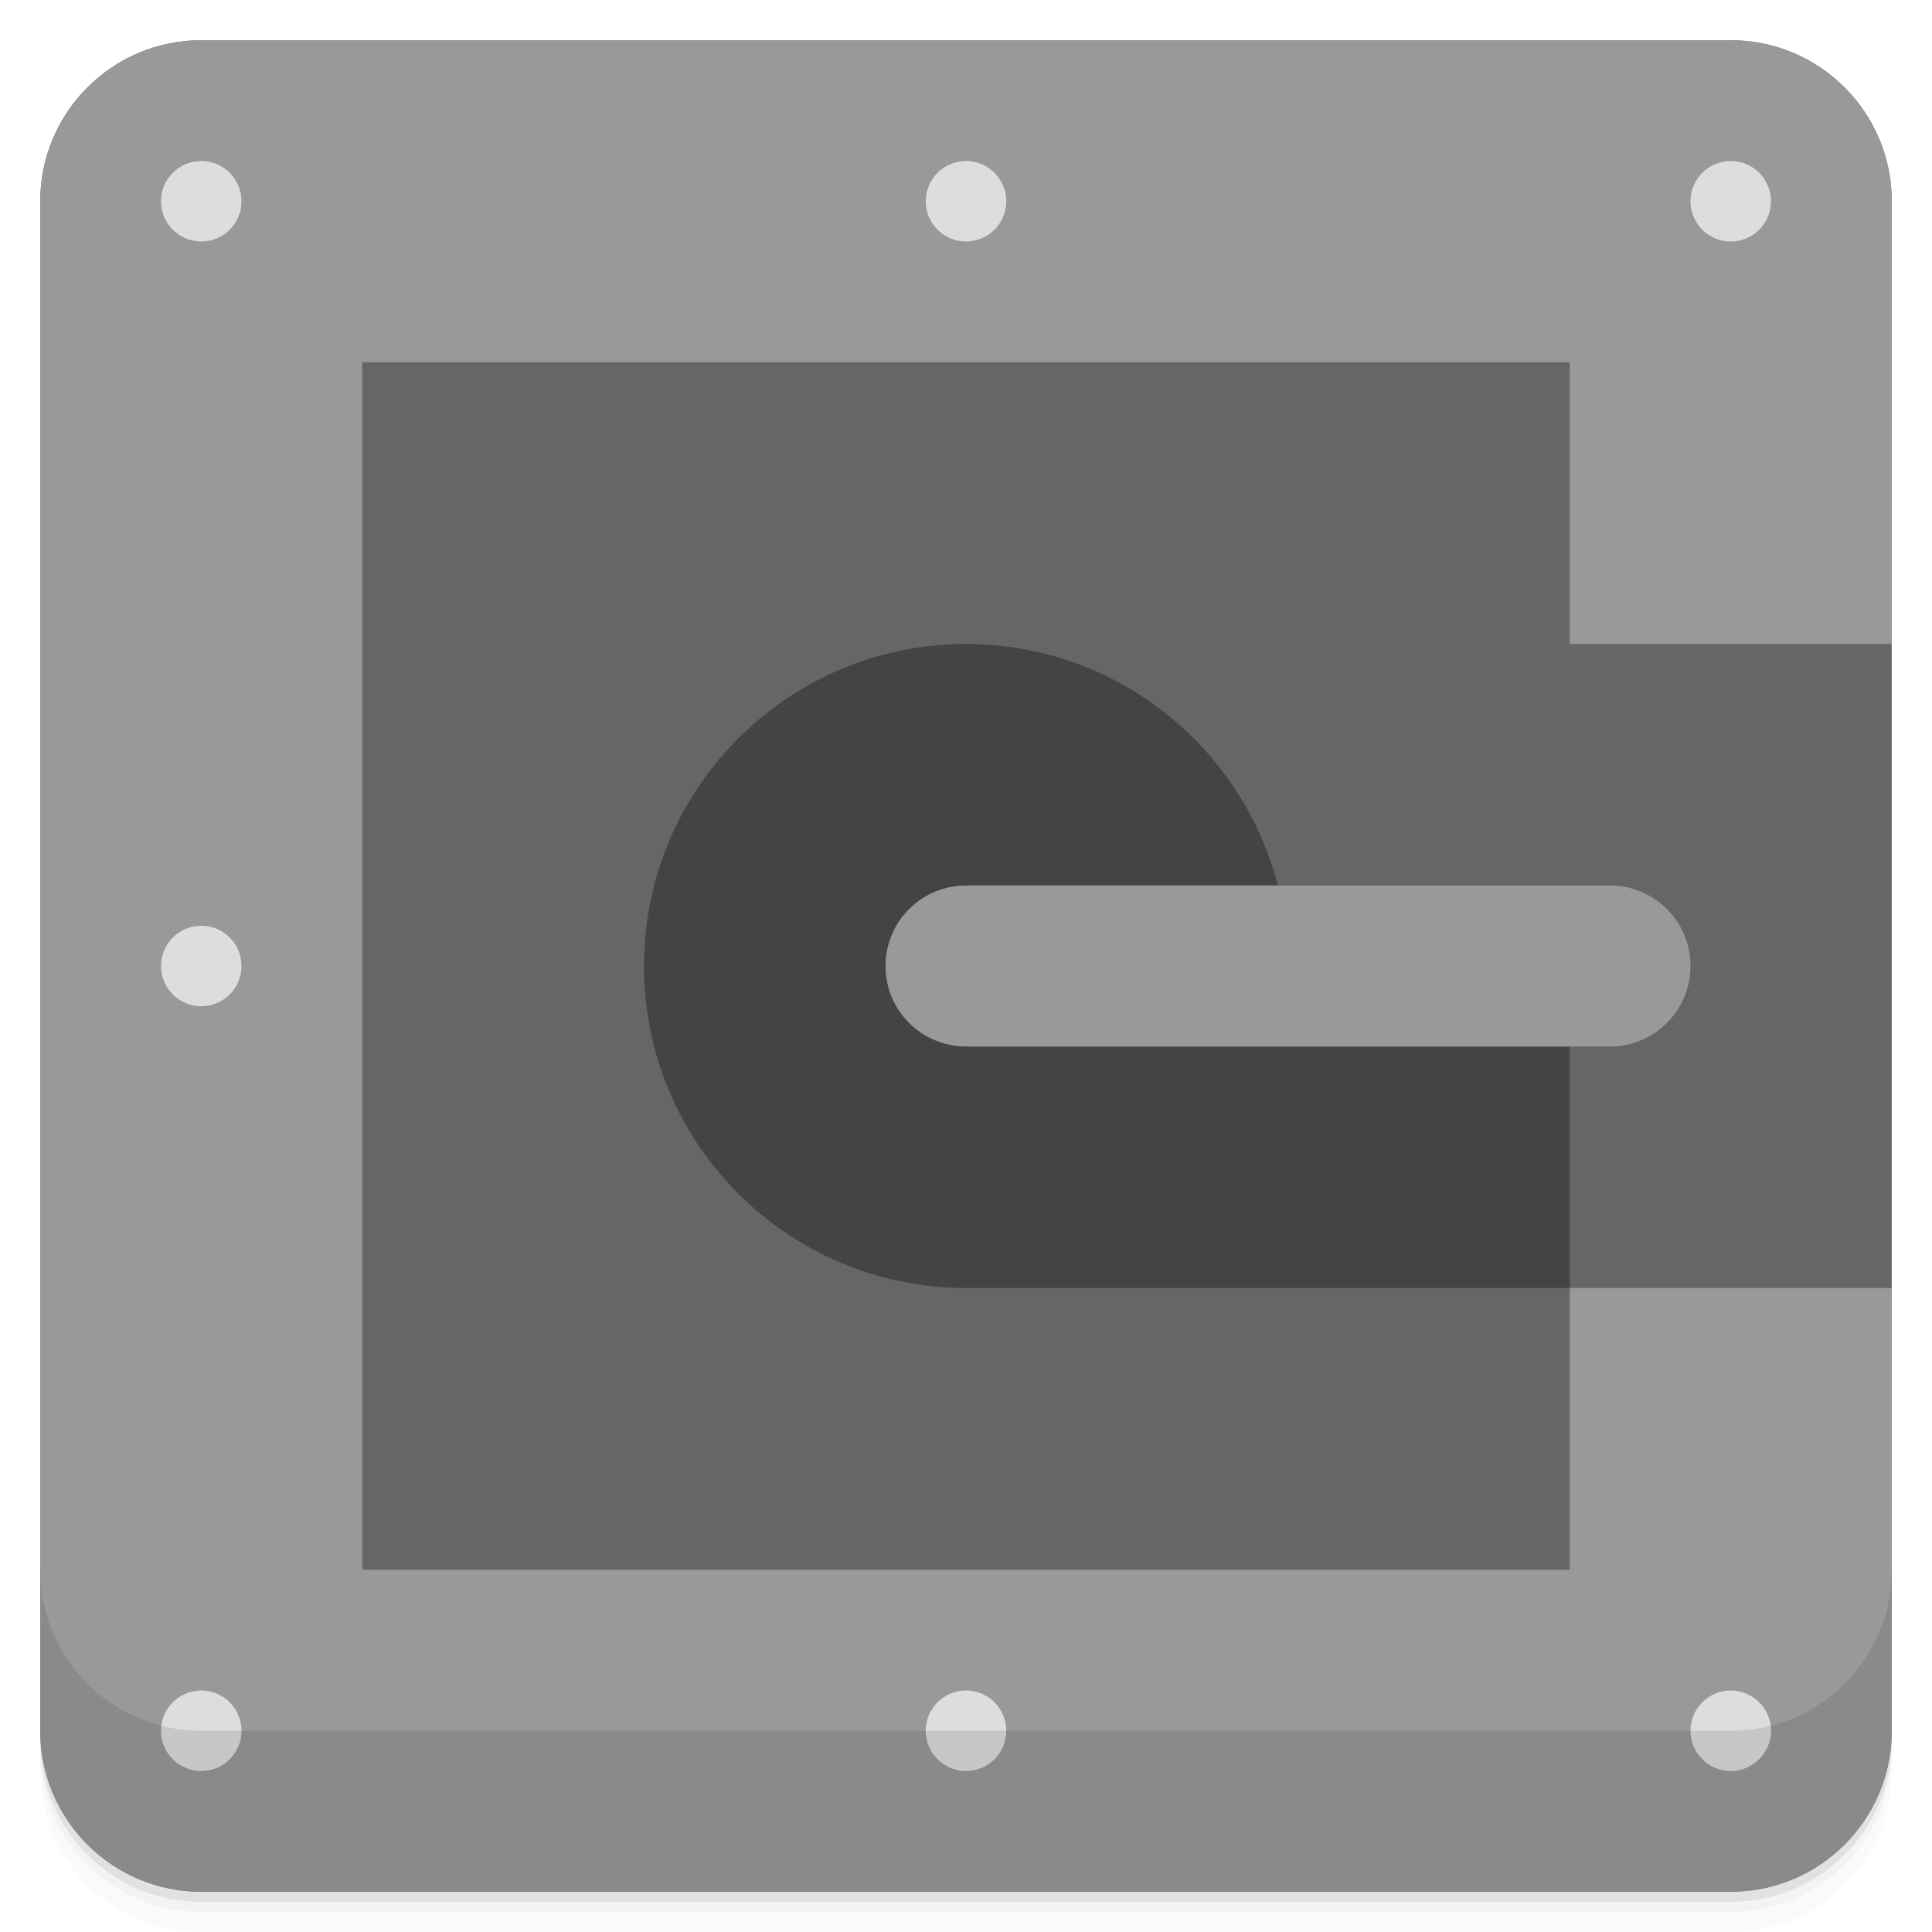
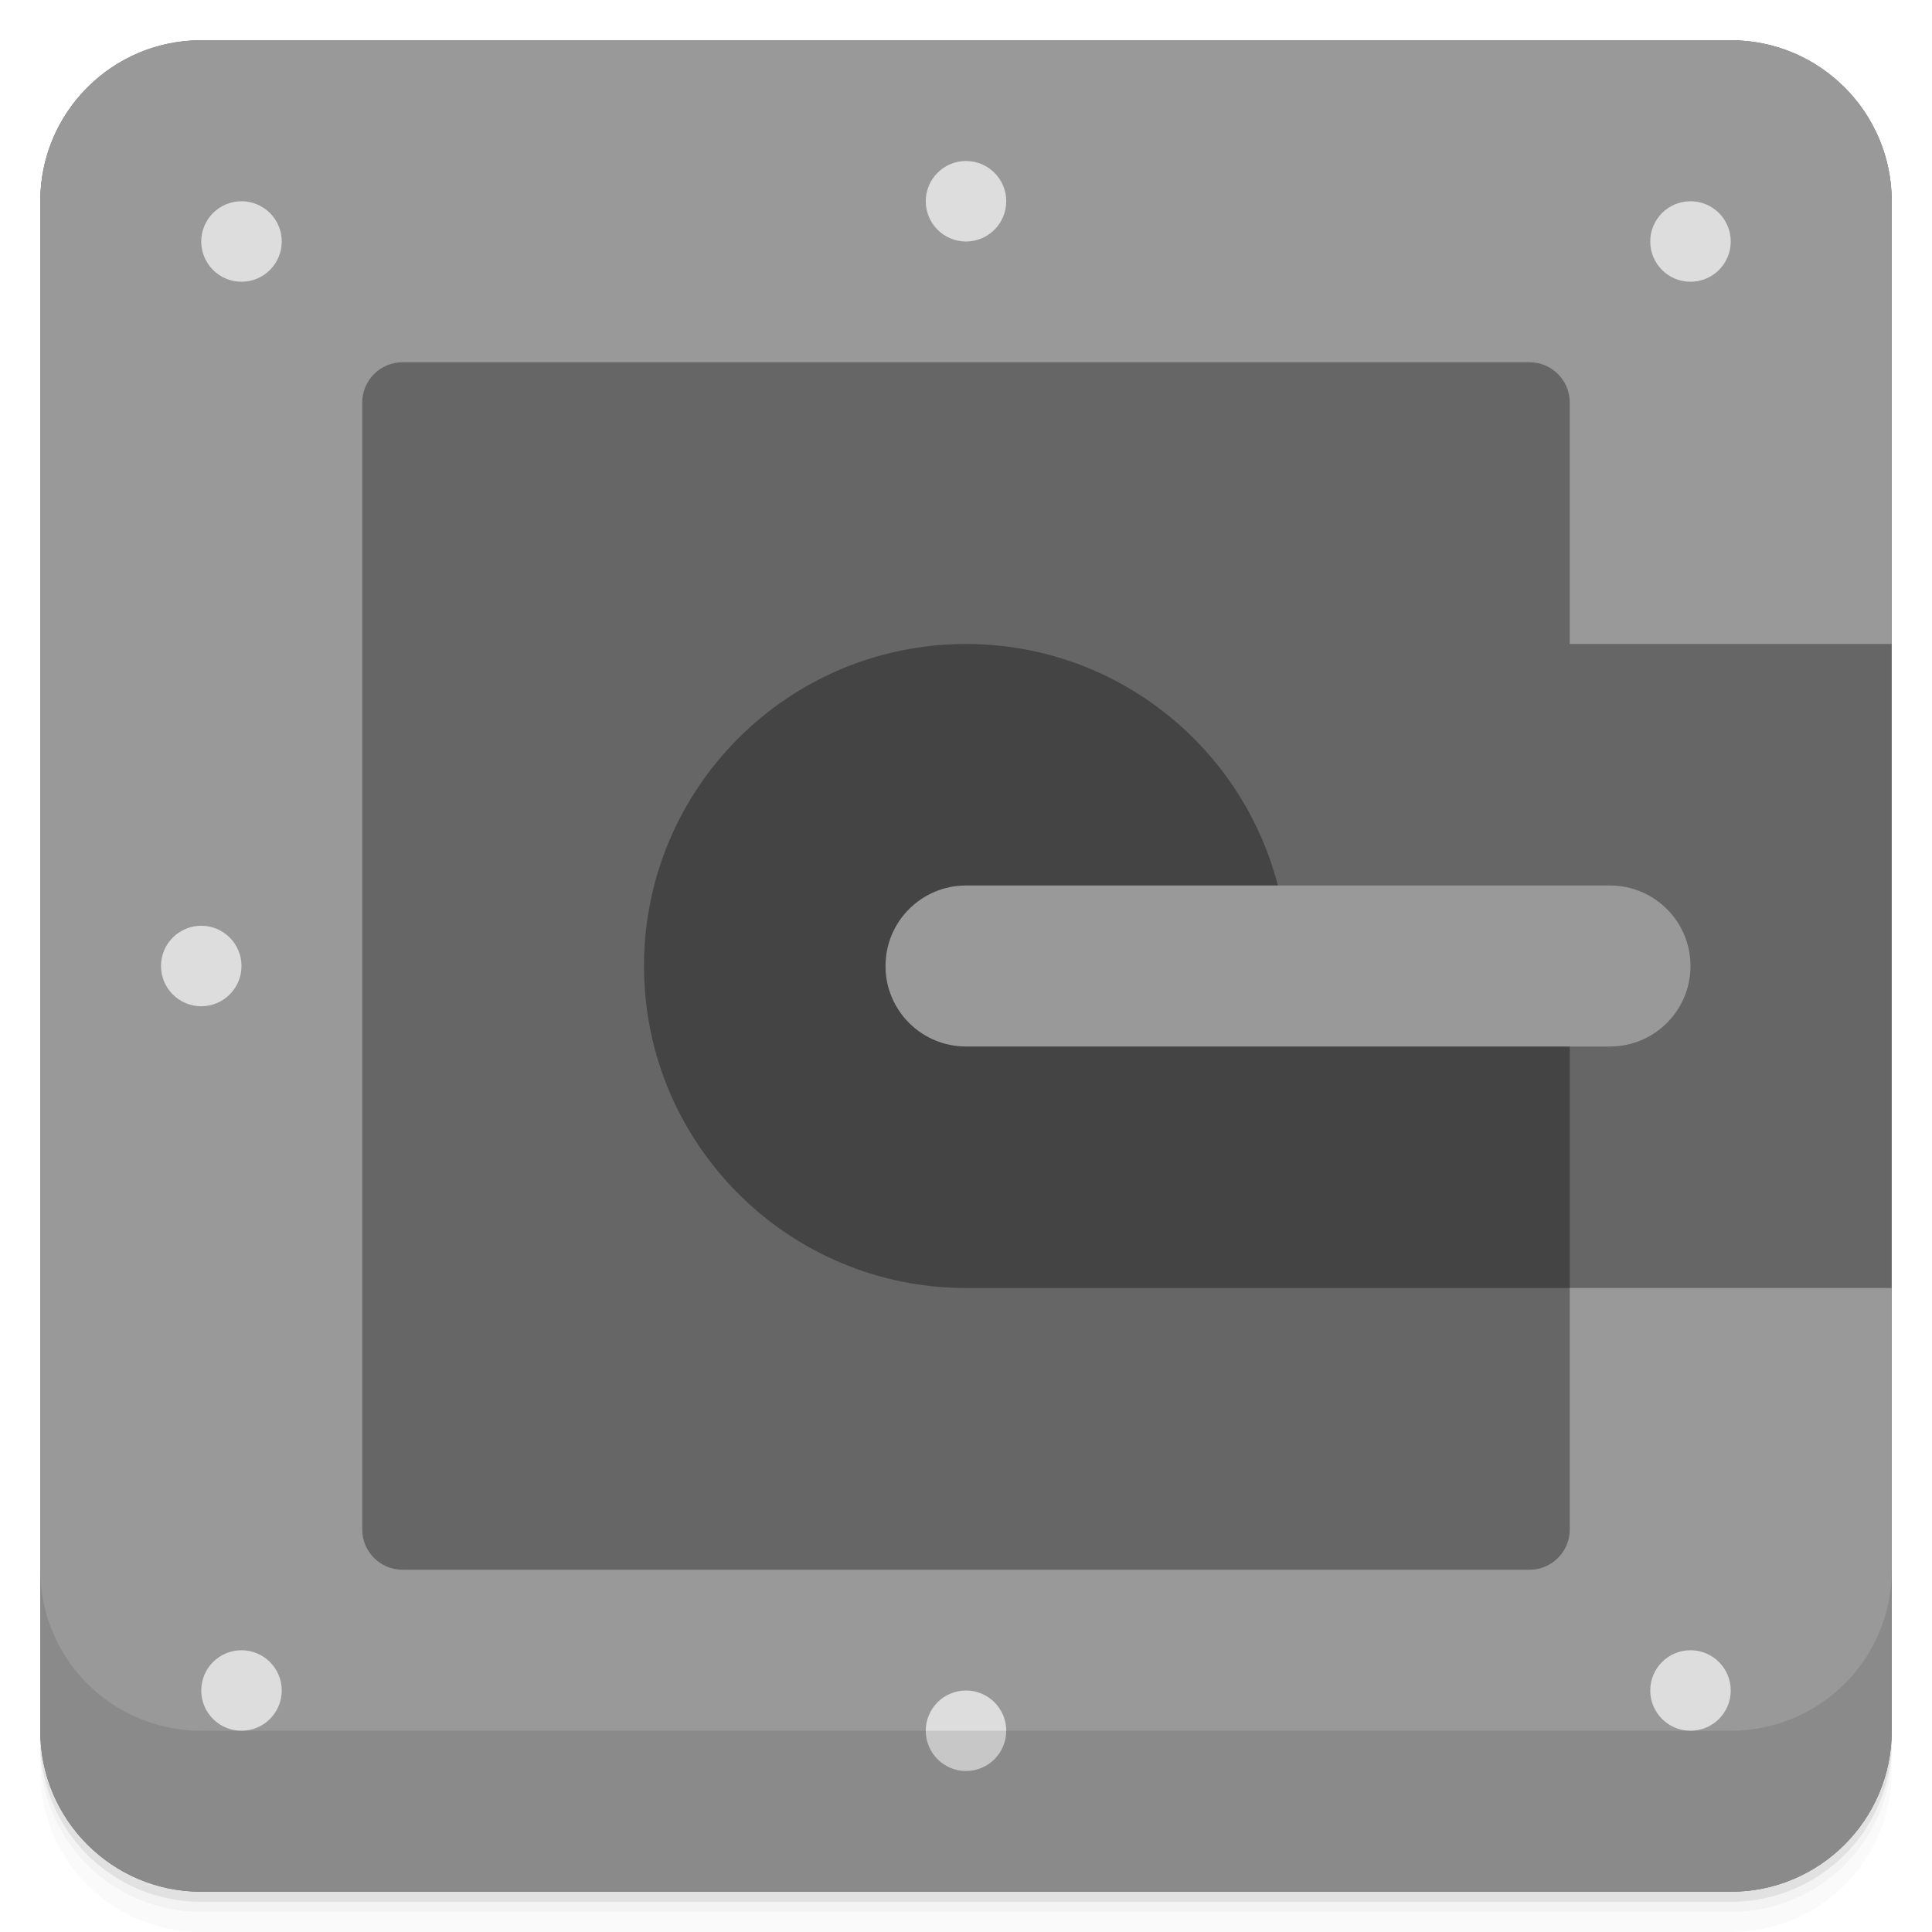
<svg xmlns="http://www.w3.org/2000/svg" version="1.1" viewBox="0 0 48 48">
  <defs>
    <linearGradient id="bg" gradientUnits="userSpaceOnUse" x1="0" x2="0" y1="1" y2="47">
      <stop offset="0" stop-color="#666" />
      <stop offset="1" stop-color="#666" />
    </linearGradient>
  </defs>
  <path opacity=".02" d="m1 43v0.25c0 2.216 1.784 4 4 4h38c2.216 0 4-1.784 4-4v-0.25c0 2.216-1.784 4-4 4h-38c-2.216 0-4-1.784-4-4zm0 0.5v0.5c0 2.216 1.784 4 4 4h38c2.216 0 4-1.784 4-4v-0.5c0 2.216-1.784 4-4 4h-38c-2.216 0-4-1.784-4-4z" />
  <path opacity=".05" d="m1 43.25v0.25c0 2.216 1.784 4 4 4h38c2.216 0 4-1.784 4-4v-0.25c0 2.216-1.784 4-4 4h-38c-2.216 0-4-1.784-4-4z" />
  <path opacity=".1" d="m1 43v0.25c0 2.216 1.784 4 4 4h38c2.216 0 4-1.784 4-4v-0.25c0 2.216-1.784 4-4 4h-38c-2.216 0-4-1.784-4-4z" />
  <rect fill="url(#bg)" rx="4" height="46" width="46" y="1" x="1" />
-   <path d="M 47,16 V 5 A 4,4,0,0,0,43,1 H 5 A 4,4,0,0,0,1,5 V 43 A 4,4,0,0,0,5,47 H 43 A 4,4,0,0,0,47,43 V 32 H 39 V 39 H 9 V 9 H 39 V 16 Z" fill="#999" />
+   <path d="M 47,16 V 5 A 4,4,0,0,0,43,1 H 5 A 4,4,0,0,0,1,5 V 43 A 4,4,0,0,0,5,47 H 43 A 4,4,0,0,0,47,43 V 32 H 39 V 38 A 1,1,0,0,1,38,39 H 10 A 1,1,0,0,1,9,38 V 10 A 1,1,0,0,1,10,9 H 38 A 1,1,0,0,1,39,10 V 16 Z" fill="#999" />
  <path d="M 32,24 A 8,8,0,1,0,24,32 L 39,32 39,24 Z" fill="#444" />
  <path d="M 24,22 A 2,2,0,0,0,24,26 L 40,26 A 2,2,0,0,0,40,22 Z" fill="#999" />
  <g fill="#ddd">
-     <circle cx="43" cy="5" r="1" />
+     <circle cx="42" cy="6" r="1" />
    <circle cx="24" cy="5" r="1" />
-     <circle cx="5" cy="5" r="1" />
+     <circle cx="6" cy="6" r="1" />
    <circle cx="5" cy="24" r="1" />
-     <circle cx="5" cy="43" r="1" />
+     <circle cx="6" cy="42" r="1" />
    <circle cx="24" cy="43" r="1" />
-     <circle cx="43" cy="43" r="1" />
+     <circle cx="42" cy="42" r="1" />
  </g>
  <path opacity=".1" d="m1 39v4c0 2.216 1.784 4 4 4h38c2.216 0 4-1.784 4-4v-4c0 2.216-1.784 4-4 4h-38c-2.216 0-4-1.784-4-4z" />
</svg>
